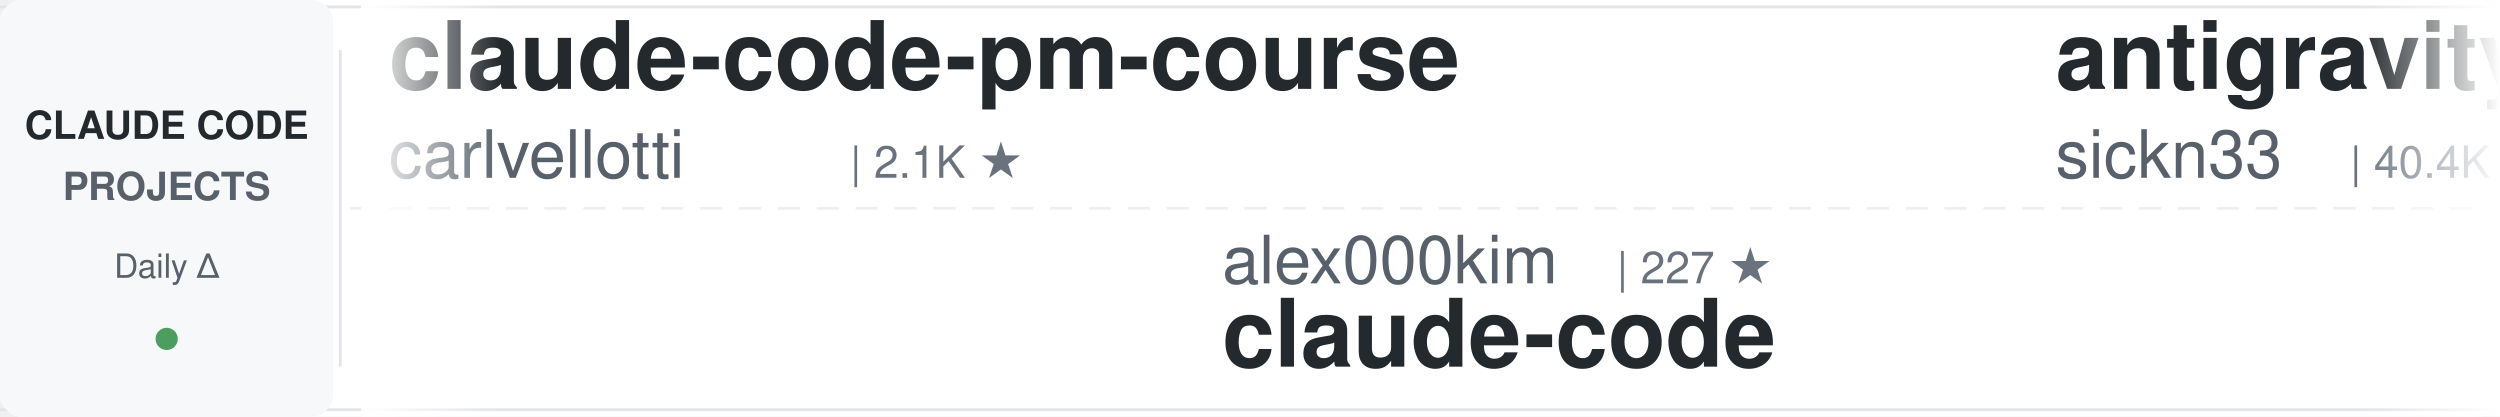
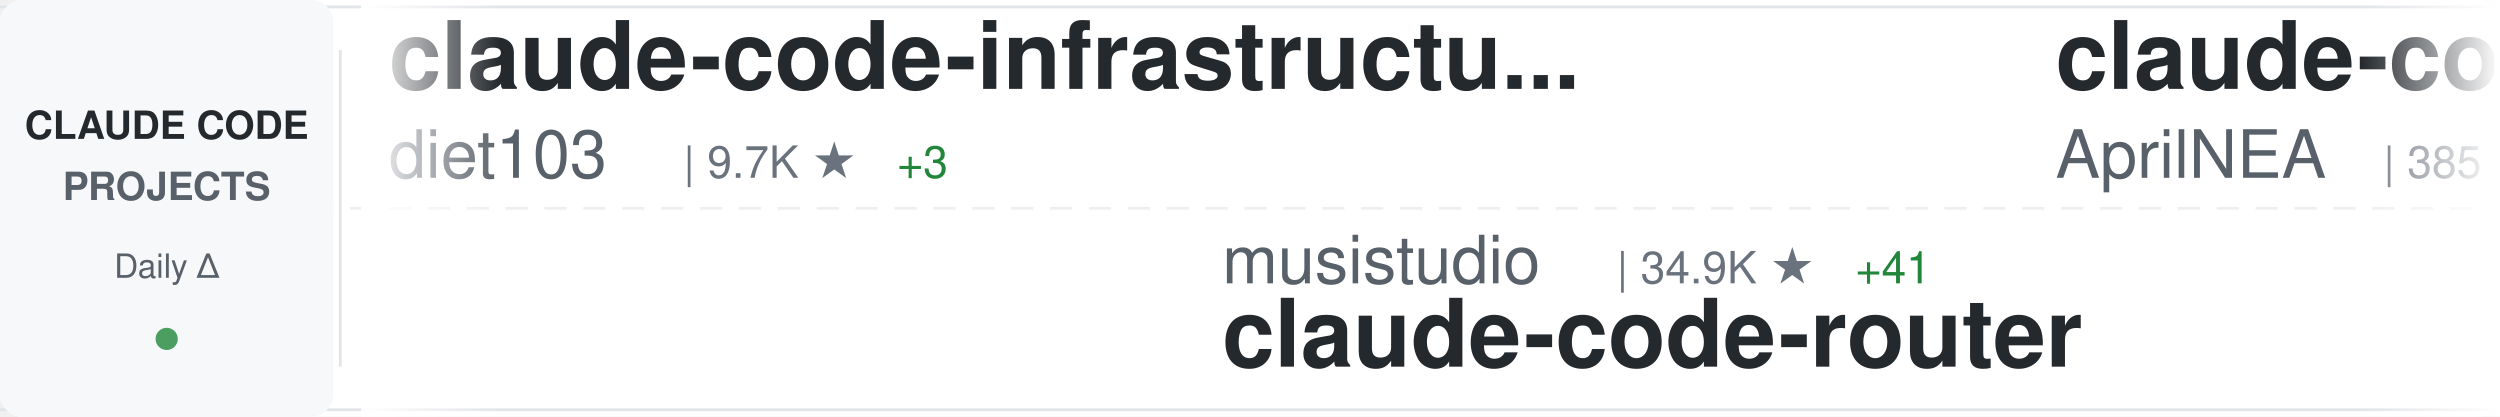
<svg xmlns="http://www.w3.org/2000/svg" width="900" height="150">
  <defs>
    <linearGradient id="awesomeLeftFade" x1="0%" y1="0%" x2="100%" y2="0%">
      <stop offset="0%" style="stop-color:#ffffff;stop-opacity:1" />
      <stop offset="100%" style="stop-color:#ffffff;stop-opacity:0" />
    </linearGradient>
    <linearGradient id="awesomeRightFade" x1="0%" y1="0%" x2="100%" y2="0%">
      <stop offset="0%" style="stop-color:#ffffff;stop-opacity:0" />
      <stop offset="100%" style="stop-color:#ffffff;stop-opacity:1" />
    </linearGradient>
  </defs>
  <rect width="900" height="150" fill="#ffffff" rx="8" />
  <rect x="0" y="2" width="900" height="1" fill="#e1e4e8" />
  <rect x="0" y="147" width="900" height="1" fill="#e1e4e8" />
  <line x1="0" y1="75" x2="900" y2="75" stroke="#e1e4e8" stroke-width="1" stroke-dasharray="8 6" opacity="0.6" />
  <rect x="0" y="0" width="120" height="150" fill="#f6f8fa" rx="8" />
  <text x="60" y="50" font-family="-apple-system, BlinkMacSystemFont, 'Segoe UI', Helvetica, Arial, sans-serif" font-size="14" font-weight="600" fill="#24292e" text-anchor="middle">CLAUDE CODE</text>
  <text x="60" y="72" font-family="-apple-system, BlinkMacSystemFont, 'Segoe UI', Helvetica, Arial, sans-serif" font-size="14" font-weight="600" fill="#586069" text-anchor="middle">PROJECTS</text>
  <text x="60" y="100" font-family="-apple-system, BlinkMacSystemFont, 'Segoe UI', Helvetica, Arial, sans-serif" font-size="12" font-weight="500" fill="#586069" text-anchor="middle">Daily Δ</text>
  <circle cx="60" cy="122" r="4" fill="#22863a" opacity="0.8" />
  <rect x="122" y="18" width="1" height="114" fill="#e1e4e8" />
  <clipPath id="awesomeTickerClip">
    <rect x="130" y="0" width="770" height="150" />
  </clipPath>
  <g clip-path="url(#awesomeTickerClip)">
    <g id="awesomeTickerItems">
      <animateTransform attributeName="transform" attributeType="XML" type="translate" from="0 0" to="-3000 0" dur="54s" repeatCount="indefinite" />
      <g transform="translate(0, 0)">
-         <text x="140" y="32" font-family="-apple-system, BlinkMacSystemFont, 'Segoe UI', Helvetica, Arial, sans-serif" font-size="34" font-weight="600" fill="#24292e">claude-code-pm-course</text>
-         <text x="140" y="64" font-family="-apple-system, BlinkMacSystemFont, 'Segoe UI', Helvetica, Arial, sans-serif" font-size="24" font-weight="400" fill="#586069">carlvellotti</text>
-         <text x="306" y="64" font-family="-apple-system, BlinkMacSystemFont, 'Segoe UI', Helvetica, Arial, sans-serif" font-size="16" font-weight="500" fill="#6a737d">| 2.1K ★</text>
+         <text x="140" y="32" font-family="-apple-system, BlinkMacSystemFont, 'Segoe UI', Helvetica, Arial, sans-serif" font-size="34" font-weight="600" fill="#24292e">claude-code-infrastructu...</text>
+         <text x="140" y="64" font-family="-apple-system, BlinkMacSystemFont, 'Segoe UI', Helvetica, Arial, sans-serif" font-size="24" font-weight="400" fill="#586069">diet103</text>
+         <text x="246" y="64" font-family="-apple-system, BlinkMacSystemFont, 'Segoe UI', Helvetica, Arial, sans-serif" font-size="16" font-weight="500" fill="#6a737d">| 9.7K ★</text>
+         <text x="323" y="64" font-family="-apple-system, BlinkMacSystemFont, 'Segoe UI', Helvetica, Arial, sans-serif" font-size="16" font-weight="500" fill="#22863a"> +3</text>
      </g>
      <g transform="translate(300, 0)">
-         <text x="140" y="102" font-family="-apple-system, BlinkMacSystemFont, 'Segoe UI', Helvetica, Arial, sans-serif" font-size="24" font-weight="400" fill="#586069">alex000kim</text>
-         <text x="282" y="102" font-family="-apple-system, BlinkMacSystemFont, 'Segoe UI', Helvetica, Arial, sans-serif" font-size="16" font-weight="500" fill="#6a737d">| 227 ★</text>
-         <text x="140" y="132" font-family="-apple-system, BlinkMacSystemFont, 'Segoe UI', Helvetica, Arial, sans-serif" font-size="34" font-weight="600" fill="#24292e">claude-code</text>
+         <text x="140" y="102" font-family="-apple-system, BlinkMacSystemFont, 'Segoe UI', Helvetica, Arial, sans-serif" font-size="24" font-weight="400" fill="#586069">musistudio</text>
+         <text x="282" y="102" font-family="-apple-system, BlinkMacSystemFont, 'Segoe UI', Helvetica, Arial, sans-serif" font-size="16" font-weight="500" fill="#6a737d">| 34.9K ★</text>
+         <text x="368" y="102" font-family="-apple-system, BlinkMacSystemFont, 'Segoe UI', Helvetica, Arial, sans-serif" font-size="16" font-weight="500" fill="#22863a"> +41</text>
+         <text x="140" y="132" font-family="-apple-system, BlinkMacSystemFont, 'Segoe UI', Helvetica, Arial, sans-serif" font-size="34" font-weight="600" fill="#24292e">claude-code-router</text>
      </g>
      <g transform="translate(600, 0)">
-         <text x="140" y="32" font-family="-apple-system, BlinkMacSystemFont, 'Segoe UI', Helvetica, Arial, sans-serif" font-size="34" font-weight="600" fill="#24292e">antigravity-awesome-skil...</text>
-         <text x="140" y="64" font-family="-apple-system, BlinkMacSystemFont, 'Segoe UI', Helvetica, Arial, sans-serif" font-size="24" font-weight="400" fill="#586069">sickn33</text>
-         <text x="246" y="64" font-family="-apple-system, BlinkMacSystemFont, 'Segoe UI', Helvetica, Arial, sans-serif" font-size="16" font-weight="500" fill="#6a737d">| 40.4K ★</text>
-         <text x="332" y="64" font-family="-apple-system, BlinkMacSystemFont, 'Segoe UI', Helvetica, Arial, sans-serif" font-size="16" font-weight="500" fill="#22863a"> +125</text>
+         <text x="140" y="32" font-family="-apple-system, BlinkMacSystemFont, 'Segoe UI', Helvetica, Arial, sans-serif" font-size="34" font-weight="600" fill="#24292e">claude-code-source</text>
+         <text x="140" y="64" font-family="-apple-system, BlinkMacSystemFont, 'Segoe UI', Helvetica, Arial, sans-serif" font-size="24" font-weight="400" fill="#586069">AprilNEA</text>
+         <text x="258" y="64" font-family="-apple-system, BlinkMacSystemFont, 'Segoe UI', Helvetica, Arial, sans-serif" font-size="16" font-weight="500" fill="#6a737d">| 385 ★</text>
      </g>
      <g transform="translate(900, 0)">
-         <text x="140" y="102" font-family="-apple-system, BlinkMacSystemFont, 'Segoe UI', Helvetica, Arial, sans-serif" font-size="24" font-weight="400" fill="#586069">guanshan</text>
-         <text x="258" y="102" font-family="-apple-system, BlinkMacSystemFont, 'Segoe UI', Helvetica, Arial, sans-serif" font-size="16" font-weight="500" fill="#6a737d">| 60 ★</text>
-         <text x="140" y="132" font-family="-apple-system, BlinkMacSystemFont, 'Segoe UI', Helvetica, Arial, sans-serif" font-size="34" font-weight="600" fill="#24292e">ClaudeCode</text>
+         <text x="140" y="102" font-family="-apple-system, BlinkMacSystemFont, 'Segoe UI', Helvetica, Arial, sans-serif" font-size="24" font-weight="400" fill="#586069">lintsinghua</text>
+         <text x="294" y="102" font-family="-apple-system, BlinkMacSystemFont, 'Segoe UI', Helvetica, Arial, sans-serif" font-size="16" font-weight="500" fill="#6a737d">| 3.6K ★</text>
+         <text x="371" y="102" font-family="-apple-system, BlinkMacSystemFont, 'Segoe UI', Helvetica, Arial, sans-serif" font-size="16" font-weight="500" fill="#22863a"> +9</text>
+         <text x="140" y="132" font-family="-apple-system, BlinkMacSystemFont, 'Segoe UI', Helvetica, Arial, sans-serif" font-size="34" font-weight="600" fill="#24292e">claude-code-book</text>
      </g>
      <g transform="translate(1200, 0)">
-         <text x="140" y="32" font-family="-apple-system, BlinkMacSystemFont, 'Segoe UI', Helvetica, Arial, sans-serif" font-size="34" font-weight="600" fill="#24292e">claude-code</text>
-         <text x="140" y="64" font-family="-apple-system, BlinkMacSystemFont, 'Segoe UI', Helvetica, Arial, sans-serif" font-size="24" font-weight="400" fill="#586069">isboyjc</text>
-         <text x="246" y="64" font-family="-apple-system, BlinkMacSystemFont, 'Segoe UI', Helvetica, Arial, sans-serif" font-size="16" font-weight="500" fill="#6a737d">| 158 ★</text>
+         <text x="140" y="32" font-family="-apple-system, BlinkMacSystemFont, 'Segoe UI', Helvetica, Arial, sans-serif" font-size="34" font-weight="600" fill="#24292e">claude-code-analysis</text>
+         <text x="140" y="64" font-family="-apple-system, BlinkMacSystemFont, 'Segoe UI', Helvetica, Arial, sans-serif" font-size="24" font-weight="400" fill="#586069">liuup</text>
+         <text x="222" y="64" font-family="-apple-system, BlinkMacSystemFont, 'Segoe UI', Helvetica, Arial, sans-serif" font-size="16" font-weight="500" fill="#6a737d">| 3.1K ★</text>
+         <text x="299" y="64" font-family="-apple-system, BlinkMacSystemFont, 'Segoe UI', Helvetica, Arial, sans-serif" font-size="16" font-weight="500" fill="#22863a"> +23</text>
      </g>
      <g transform="translate(1500, 0)">
-         <text x="140" y="102" font-family="-apple-system, BlinkMacSystemFont, 'Segoe UI', Helvetica, Arial, sans-serif" font-size="24" font-weight="400" fill="#586069">kodu-ai</text>
-         <text x="246" y="102" font-family="-apple-system, BlinkMacSystemFont, 'Segoe UI', Helvetica, Arial, sans-serif" font-size="16" font-weight="500" fill="#6a737d">| 5.3K ★</text>
-         <text x="140" y="132" font-family="-apple-system, BlinkMacSystemFont, 'Segoe UI', Helvetica, Arial, sans-serif" font-size="34" font-weight="600" fill="#24292e">claude-coder</text>
+         <text x="140" y="102" font-family="-apple-system, BlinkMacSystemFont, 'Segoe UI', Helvetica, Arial, sans-serif" font-size="24" font-weight="400" fill="#586069">affaan-m</text>
+         <text x="258" y="102" font-family="-apple-system, BlinkMacSystemFont, 'Segoe UI', Helvetica, Arial, sans-serif" font-size="16" font-weight="500" fill="#6a737d">| 213.4K ★</text>
+         <text x="353" y="102" font-family="-apple-system, BlinkMacSystemFont, 'Segoe UI', Helvetica, Arial, sans-serif" font-size="16" font-weight="500" fill="#22863a"> +816</text>
+         <text x="140" y="132" font-family="-apple-system, BlinkMacSystemFont, 'Segoe UI', Helvetica, Arial, sans-serif" font-size="34" font-weight="600" fill="#24292e">ECC</text>
      </g>
      <g transform="translate(1800, 0)">
-         <text x="140" y="32" font-family="-apple-system, BlinkMacSystemFont, 'Segoe UI', Helvetica, Arial, sans-serif" font-size="34" font-weight="600" fill="#24292e">ClaudeCodeAgents</text>
-         <text x="140" y="64" font-family="-apple-system, BlinkMacSystemFont, 'Segoe UI', Helvetica, Arial, sans-serif" font-size="24" font-weight="400" fill="#586069">darcyegb</text>
-         <text x="258" y="64" font-family="-apple-system, BlinkMacSystemFont, 'Segoe UI', Helvetica, Arial, sans-serif" font-size="16" font-weight="500" fill="#6a737d">| 719 ★</text>
-         <text x="326" y="64" font-family="-apple-system, BlinkMacSystemFont, 'Segoe UI', Helvetica, Arial, sans-serif" font-size="16" font-weight="500" fill="#22863a"> +3</text>
+         <text x="140" y="32" font-family="-apple-system, BlinkMacSystemFont, 'Segoe UI', Helvetica, Arial, sans-serif" font-size="34" font-weight="600" fill="#24292e">Auto-claude-code-researc...</text>
+         <text x="140" y="64" font-family="-apple-system, BlinkMacSystemFont, 'Segoe UI', Helvetica, Arial, sans-serif" font-size="24" font-weight="400" fill="#586069">wanshuiyin</text>
+         <text x="282" y="64" font-family="-apple-system, BlinkMacSystemFont, 'Segoe UI', Helvetica, Arial, sans-serif" font-size="16" font-weight="500" fill="#6a737d">| 11.9K ★</text>
+         <text x="368" y="64" font-family="-apple-system, BlinkMacSystemFont, 'Segoe UI', Helvetica, Arial, sans-serif" font-size="16" font-weight="500" fill="#22863a"> +83</text>
      </g>
      <g transform="translate(2100, 0)">
-         <text x="140" y="102" font-family="-apple-system, BlinkMacSystemFont, 'Segoe UI', Helvetica, Arial, sans-serif" font-size="24" font-weight="400" fill="#586069">Cranot</text>
-         <text x="234" y="102" font-family="-apple-system, BlinkMacSystemFont, 'Segoe UI', Helvetica, Arial, sans-serif" font-size="16" font-weight="500" fill="#6a737d">| 2.8K ★</text>
-         <text x="311" y="102" font-family="-apple-system, BlinkMacSystemFont, 'Segoe UI', Helvetica, Arial, sans-serif" font-size="16" font-weight="500" fill="#22863a"> +6</text>
-         <text x="140" y="132" font-family="-apple-system, BlinkMacSystemFont, 'Segoe UI', Helvetica, Arial, sans-serif" font-size="34" font-weight="600" fill="#24292e">claude-code-guide</text>
+         <text x="140" y="102" font-family="-apple-system, BlinkMacSystemFont, 'Segoe UI', Helvetica, Arial, sans-serif" font-size="24" font-weight="400" fill="#586069">Donchitos</text>
+         <text x="270" y="102" font-family="-apple-system, BlinkMacSystemFont, 'Segoe UI', Helvetica, Arial, sans-serif" font-size="16" font-weight="500" fill="#6a737d">| 21.4K ★</text>
+         <text x="356" y="102" font-family="-apple-system, BlinkMacSystemFont, 'Segoe UI', Helvetica, Arial, sans-serif" font-size="16" font-weight="500" fill="#22863a"> +63</text>
+         <text x="140" y="132" font-family="-apple-system, BlinkMacSystemFont, 'Segoe UI', Helvetica, Arial, sans-serif" font-size="34" font-weight="600" fill="#24292e">Claude-Code-Game-Studios</text>
      </g>
      <g transform="translate(2400, 0)">
        <text x="140" y="32" font-family="-apple-system, BlinkMacSystemFont, 'Segoe UI', Helvetica, Arial, sans-serif" font-size="34" font-weight="600" fill="#24292e">claude-code</text>
-         <text x="140" y="64" font-family="-apple-system, BlinkMacSystemFont, 'Segoe UI', Helvetica, Arial, sans-serif" font-size="24" font-weight="400" fill="#586069">mehmoodosman</text>
-         <text x="306" y="64" font-family="-apple-system, BlinkMacSystemFont, 'Segoe UI', Helvetica, Arial, sans-serif" font-size="16" font-weight="500" fill="#6a737d">| 167 ★</text>
+         <text x="140" y="64" font-family="-apple-system, BlinkMacSystemFont, 'Segoe UI', Helvetica, Arial, sans-serif" font-size="24" font-weight="400" fill="#586069">anthropics</text>
+         <text x="282" y="64" font-family="-apple-system, BlinkMacSystemFont, 'Segoe UI', Helvetica, Arial, sans-serif" font-size="16" font-weight="500" fill="#6a737d">| 131.8K ★</text>
+         <text x="377" y="64" font-family="-apple-system, BlinkMacSystemFont, 'Segoe UI', Helvetica, Arial, sans-serif" font-size="16" font-weight="500" fill="#22863a"> +263</text>
      </g>
      <g transform="translate(2700, 0)">
-         <text x="140" y="102" font-family="-apple-system, BlinkMacSystemFont, 'Segoe UI', Helvetica, Arial, sans-serif" font-size="24" font-weight="400" fill="#586069">sugyan</text>
-         <text x="234" y="102" font-family="-apple-system, BlinkMacSystemFont, 'Segoe UI', Helvetica, Arial, sans-serif" font-size="16" font-weight="500" fill="#6a737d">| 1.1K ★</text>
-         <text x="140" y="132" font-family="-apple-system, BlinkMacSystemFont, 'Segoe UI', Helvetica, Arial, sans-serif" font-size="34" font-weight="600" fill="#24292e">claude-code-webui</text>
+         <text x="140" y="102" font-family="-apple-system, BlinkMacSystemFont, 'Segoe UI', Helvetica, Arial, sans-serif" font-size="24" font-weight="400" fill="#586069">multica-ai</text>
+         <text x="282" y="102" font-family="-apple-system, BlinkMacSystemFont, 'Segoe UI', Helvetica, Arial, sans-serif" font-size="16" font-weight="500" fill="#6a737d">| 173.5K ★</text>
+         <text x="377" y="102" font-family="-apple-system, BlinkMacSystemFont, 'Segoe UI', Helvetica, Arial, sans-serif" font-size="16" font-weight="500" fill="#22863a"> +737</text>
+         <text x="140" y="132" font-family="-apple-system, BlinkMacSystemFont, 'Segoe UI', Helvetica, Arial, sans-serif" font-size="34" font-weight="600" fill="#24292e">andrej-karpathy-skills</text>
      </g>
      <g transform="translate(3000, 0)">
-         <text x="140" y="32" font-family="-apple-system, BlinkMacSystemFont, 'Segoe UI', Helvetica, Arial, sans-serif" font-size="34" font-weight="600" fill="#24292e">claude-code-pm-course</text>
-         <text x="140" y="64" font-family="-apple-system, BlinkMacSystemFont, 'Segoe UI', Helvetica, Arial, sans-serif" font-size="24" font-weight="400" fill="#586069">carlvellotti</text>
-         <text x="306" y="64" font-family="-apple-system, BlinkMacSystemFont, 'Segoe UI', Helvetica, Arial, sans-serif" font-size="16" font-weight="500" fill="#6a737d">| 2.1K ★</text>
+         <text x="140" y="32" font-family="-apple-system, BlinkMacSystemFont, 'Segoe UI', Helvetica, Arial, sans-serif" font-size="34" font-weight="600" fill="#24292e">claude-code-infrastructu...</text>
+         <text x="140" y="64" font-family="-apple-system, BlinkMacSystemFont, 'Segoe UI', Helvetica, Arial, sans-serif" font-size="24" font-weight="400" fill="#586069">diet103</text>
+         <text x="246" y="64" font-family="-apple-system, BlinkMacSystemFont, 'Segoe UI', Helvetica, Arial, sans-serif" font-size="16" font-weight="500" fill="#6a737d">| 9.7K ★</text>
+         <text x="323" y="64" font-family="-apple-system, BlinkMacSystemFont, 'Segoe UI', Helvetica, Arial, sans-serif" font-size="16" font-weight="500" fill="#22863a"> +3</text>
      </g>
      <g transform="translate(3300, 0)">
-         <text x="140" y="102" font-family="-apple-system, BlinkMacSystemFont, 'Segoe UI', Helvetica, Arial, sans-serif" font-size="24" font-weight="400" fill="#586069">alex000kim</text>
-         <text x="282" y="102" font-family="-apple-system, BlinkMacSystemFont, 'Segoe UI', Helvetica, Arial, sans-serif" font-size="16" font-weight="500" fill="#6a737d">| 227 ★</text>
-         <text x="140" y="132" font-family="-apple-system, BlinkMacSystemFont, 'Segoe UI', Helvetica, Arial, sans-serif" font-size="34" font-weight="600" fill="#24292e">claude-code</text>
+         <text x="140" y="102" font-family="-apple-system, BlinkMacSystemFont, 'Segoe UI', Helvetica, Arial, sans-serif" font-size="24" font-weight="400" fill="#586069">musistudio</text>
+         <text x="282" y="102" font-family="-apple-system, BlinkMacSystemFont, 'Segoe UI', Helvetica, Arial, sans-serif" font-size="16" font-weight="500" fill="#6a737d">| 34.9K ★</text>
+         <text x="368" y="102" font-family="-apple-system, BlinkMacSystemFont, 'Segoe UI', Helvetica, Arial, sans-serif" font-size="16" font-weight="500" fill="#22863a"> +41</text>
+         <text x="140" y="132" font-family="-apple-system, BlinkMacSystemFont, 'Segoe UI', Helvetica, Arial, sans-serif" font-size="34" font-weight="600" fill="#24292e">claude-code-router</text>
      </g>
      <g transform="translate(3600, 0)">
-         <text x="140" y="32" font-family="-apple-system, BlinkMacSystemFont, 'Segoe UI', Helvetica, Arial, sans-serif" font-size="34" font-weight="600" fill="#24292e">antigravity-awesome-skil...</text>
-         <text x="140" y="64" font-family="-apple-system, BlinkMacSystemFont, 'Segoe UI', Helvetica, Arial, sans-serif" font-size="24" font-weight="400" fill="#586069">sickn33</text>
-         <text x="246" y="64" font-family="-apple-system, BlinkMacSystemFont, 'Segoe UI', Helvetica, Arial, sans-serif" font-size="16" font-weight="500" fill="#6a737d">| 40.4K ★</text>
-         <text x="332" y="64" font-family="-apple-system, BlinkMacSystemFont, 'Segoe UI', Helvetica, Arial, sans-serif" font-size="16" font-weight="500" fill="#22863a"> +125</text>
+         <text x="140" y="32" font-family="-apple-system, BlinkMacSystemFont, 'Segoe UI', Helvetica, Arial, sans-serif" font-size="34" font-weight="600" fill="#24292e">claude-code-source</text>
+         <text x="140" y="64" font-family="-apple-system, BlinkMacSystemFont, 'Segoe UI', Helvetica, Arial, sans-serif" font-size="24" font-weight="400" fill="#586069">AprilNEA</text>
+         <text x="258" y="64" font-family="-apple-system, BlinkMacSystemFont, 'Segoe UI', Helvetica, Arial, sans-serif" font-size="16" font-weight="500" fill="#6a737d">| 385 ★</text>
      </g>
      <g transform="translate(3900, 0)">
-         <text x="140" y="102" font-family="-apple-system, BlinkMacSystemFont, 'Segoe UI', Helvetica, Arial, sans-serif" font-size="24" font-weight="400" fill="#586069">guanshan</text>
-         <text x="258" y="102" font-family="-apple-system, BlinkMacSystemFont, 'Segoe UI', Helvetica, Arial, sans-serif" font-size="16" font-weight="500" fill="#6a737d">| 60 ★</text>
-         <text x="140" y="132" font-family="-apple-system, BlinkMacSystemFont, 'Segoe UI', Helvetica, Arial, sans-serif" font-size="34" font-weight="600" fill="#24292e">ClaudeCode</text>
+         <text x="140" y="102" font-family="-apple-system, BlinkMacSystemFont, 'Segoe UI', Helvetica, Arial, sans-serif" font-size="24" font-weight="400" fill="#586069">lintsinghua</text>
+         <text x="294" y="102" font-family="-apple-system, BlinkMacSystemFont, 'Segoe UI', Helvetica, Arial, sans-serif" font-size="16" font-weight="500" fill="#6a737d">| 3.6K ★</text>
+         <text x="371" y="102" font-family="-apple-system, BlinkMacSystemFont, 'Segoe UI', Helvetica, Arial, sans-serif" font-size="16" font-weight="500" fill="#22863a"> +9</text>
+         <text x="140" y="132" font-family="-apple-system, BlinkMacSystemFont, 'Segoe UI', Helvetica, Arial, sans-serif" font-size="34" font-weight="600" fill="#24292e">claude-code-book</text>
      </g>
    </g>
  </g>
  <rect x="130" y="0" width="50" height="150" fill="url(#awesomeLeftFade)" />
  <rect x="850" y="0" width="50" height="150" fill="url(#awesomeRightFade)" />
</svg>
